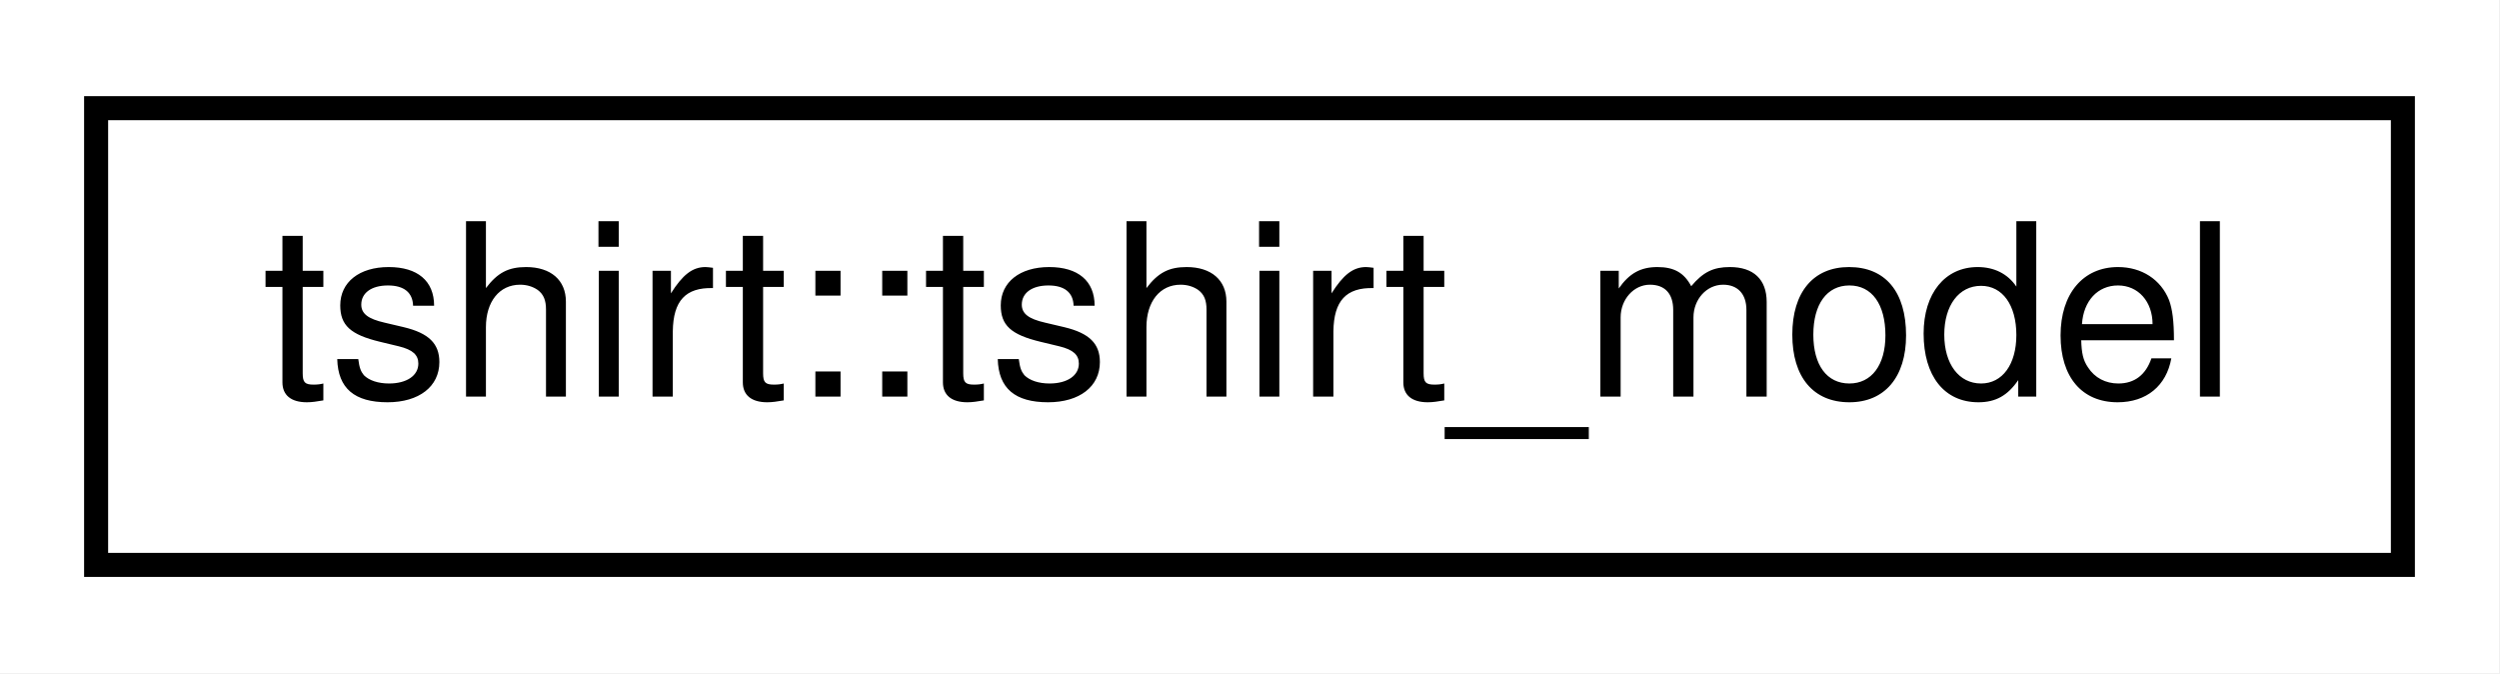
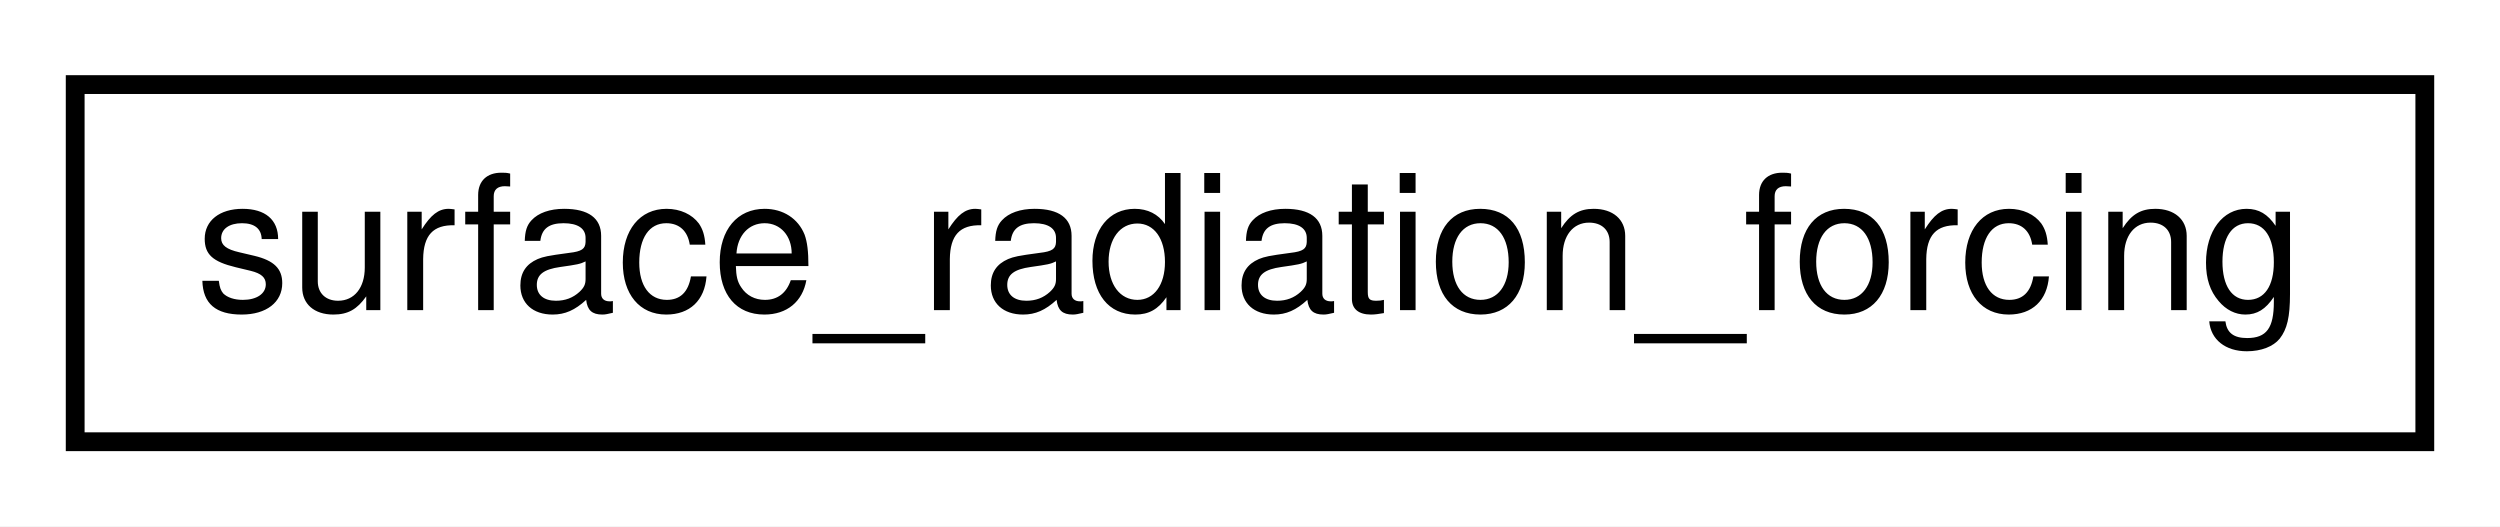
- <svg xmlns="http://www.w3.org/2000/svg" xmlns:xlink="http://www.w3.org/1999/xlink" width="104pt" height="28pt" viewBox="0.00 0.00 104.00 28.00">
+ <svg xmlns="http://www.w3.org/2000/svg" xmlns:xlink="http://www.w3.org/1999/xlink" width="133pt" height="28pt" viewBox="0.00 0.00 133.00 28.00">
  <g id="graph0" class="graph" transform="scale(1 1) rotate(0) translate(4 24)">
-     <polygon fill="white" stroke="transparent" points="-4,4 -4,-24 100,-24 100,4 -4,4" />
+     <polygon fill="white" stroke="transparent" points="-4,4 -4,-24 129,-24 129,4 -4,4" />
    <g id="node1" class="node">
      <g id="a_node1">
-         <a xlink:href="classtshirt_1_1tshirt__model.html" target="_top" xlink:title="Tshirt model class.">
-           <polygon fill="white" stroke="black" points="0,-0.5 0,-19.5 96,-19.5 96,-0.5 0,-0.5" />
-           <text text-anchor="middle" x="48" y="-7.5" font-family="Helvetica,sans-Serif" font-size="10.00">tshirt::tshirt_model</text>
+         <a xlink:href="structsurface__radiation__forcing.html" target="_top" xlink:title=" ">
+           <polygon fill="white" stroke="black" points="0,-0.5 0,-19.5 125,-19.5 125,-0.5 0,-0.5" />
+           <text text-anchor="middle" x="62.5" y="-7.5" font-family="Helvetica,sans-Serif" font-size="10.00">surface_radiation_forcing</text>
        </a>
      </g>
    </g>
  </g>
</svg>
